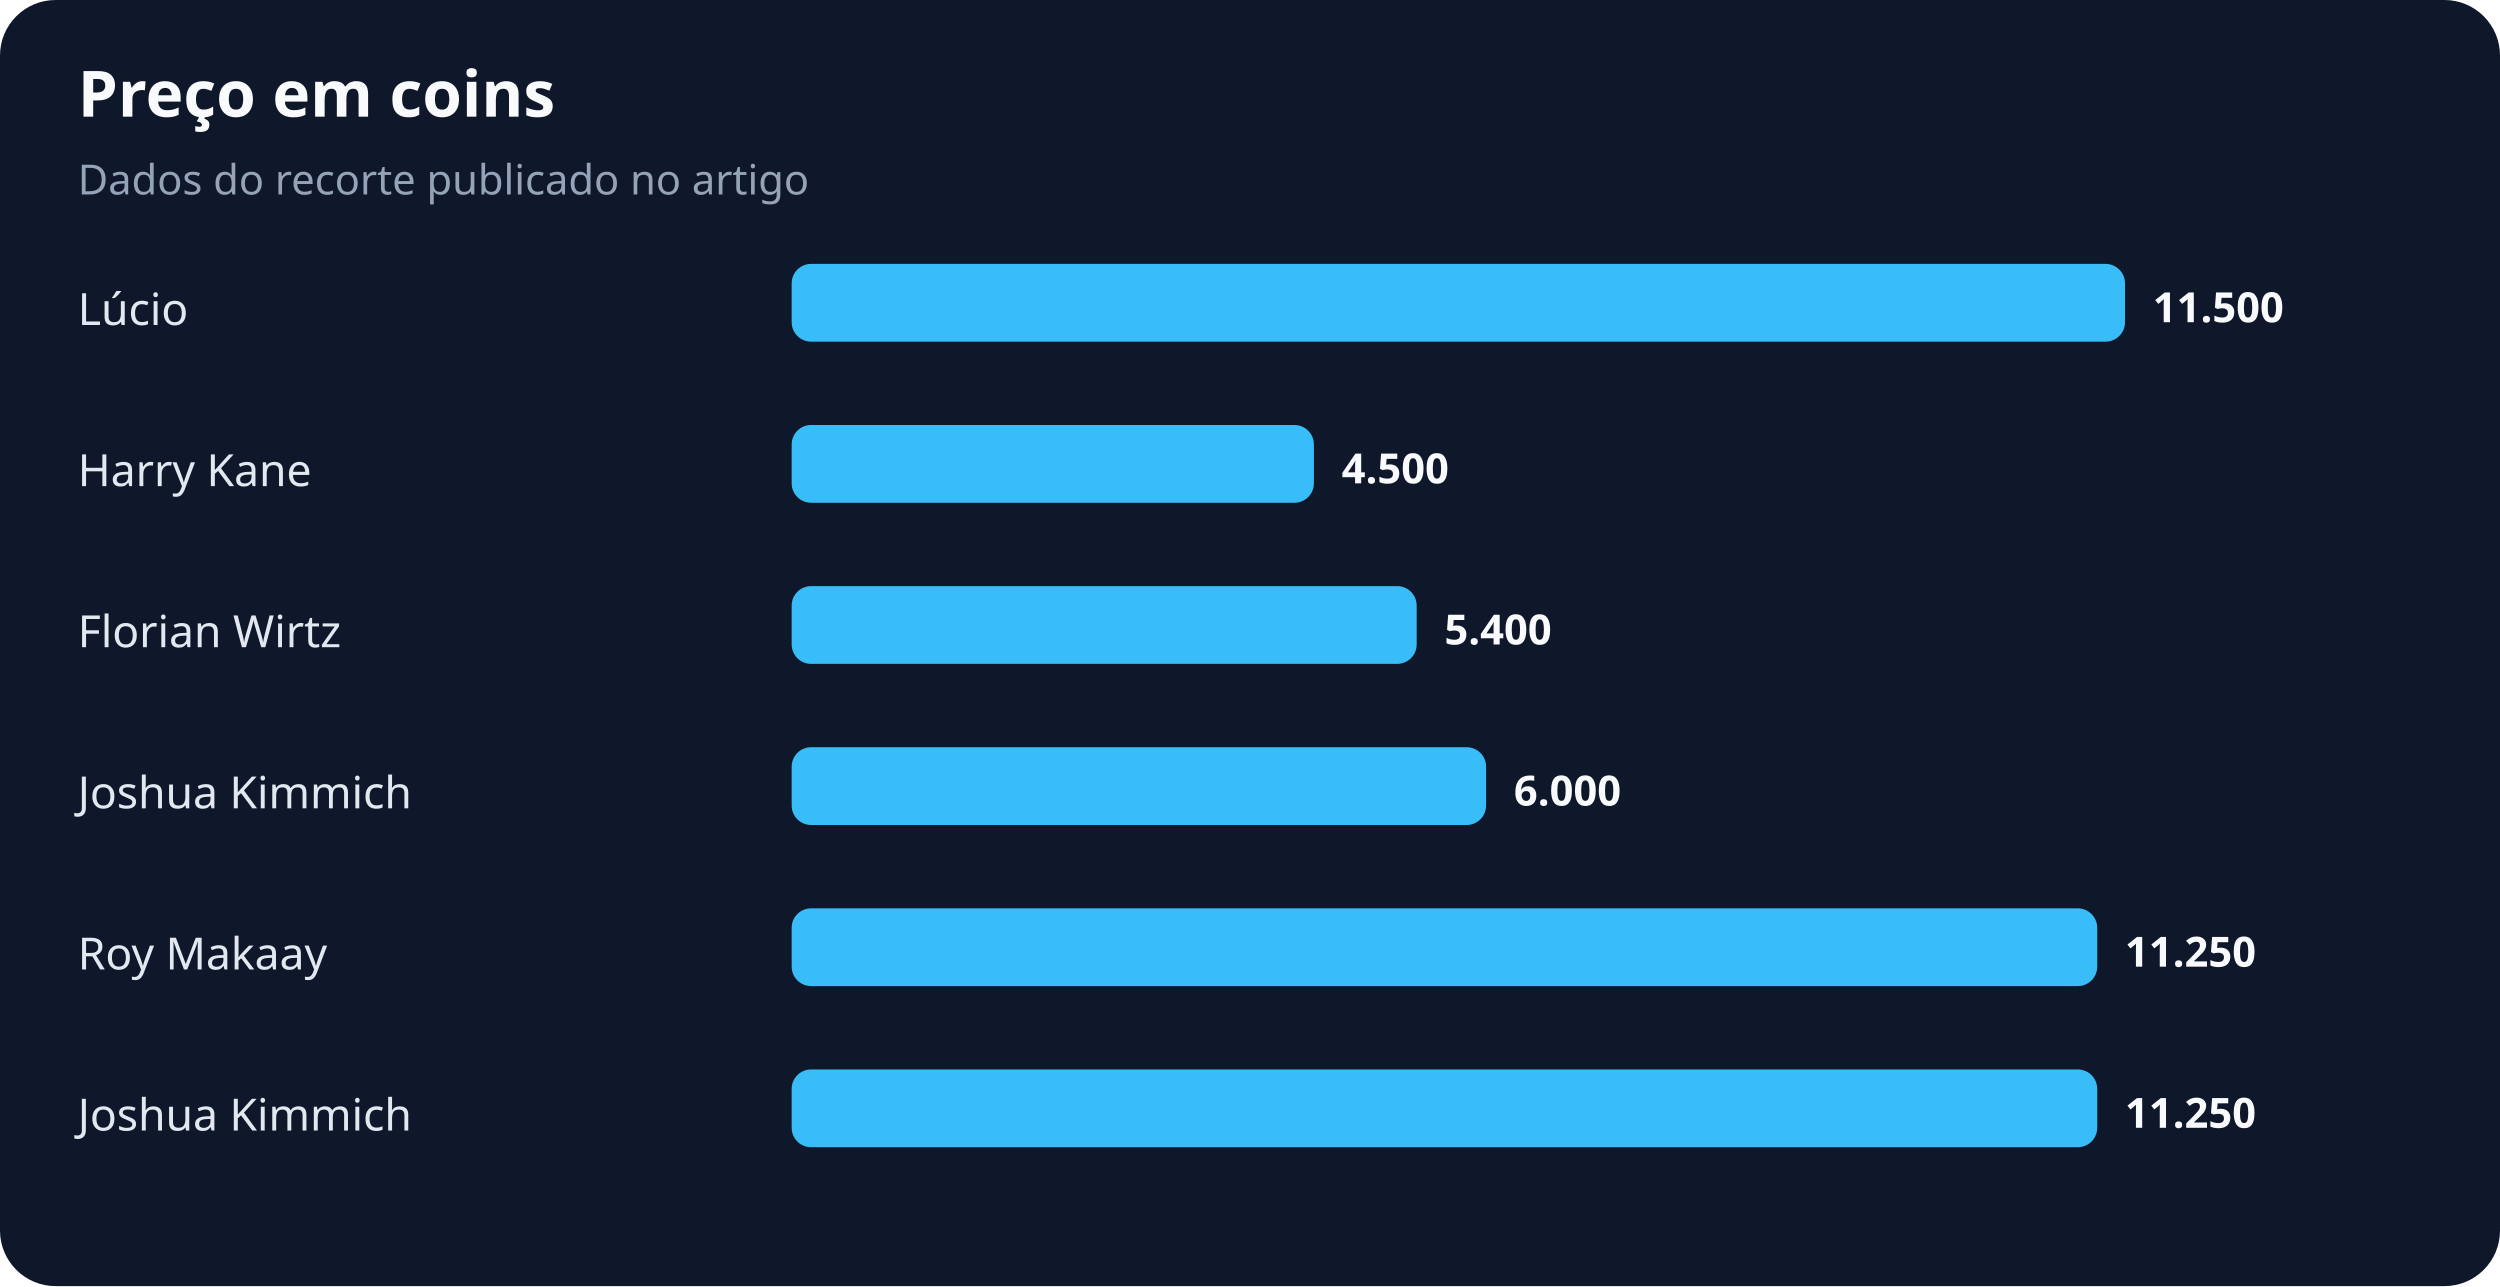
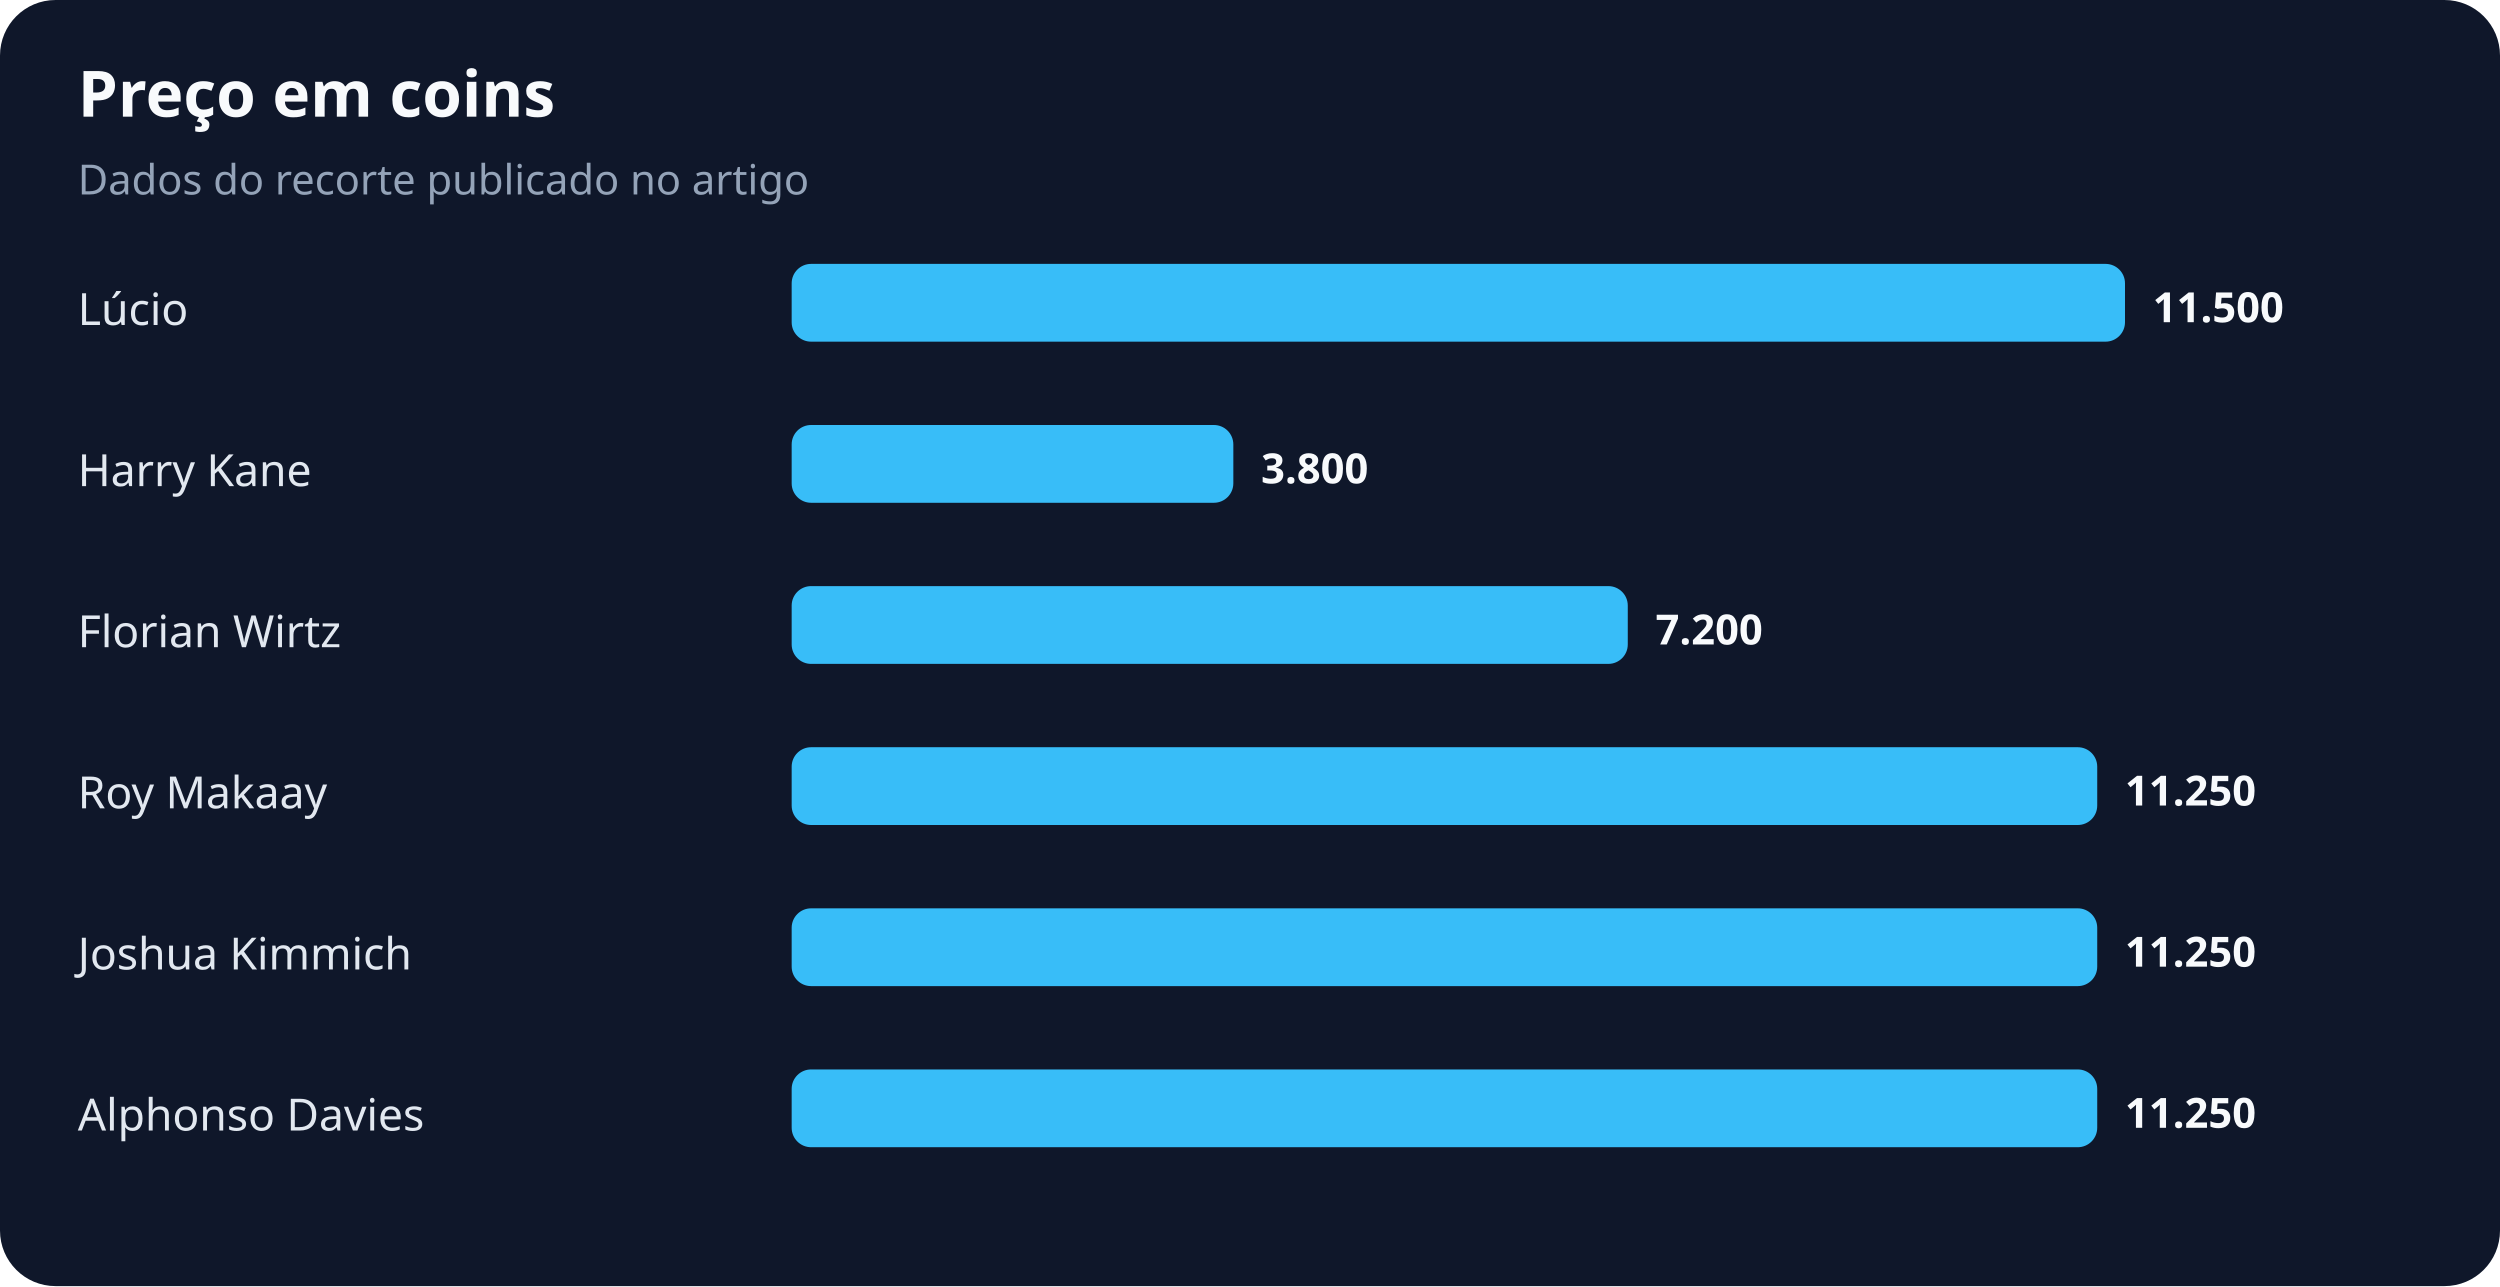
<svg xmlns="http://www.w3.org/2000/svg" width="900" height="463" viewBox="0 0 900 463" role="img" aria-labelledby="title desc">
  <rect width="100%" height="100%" rx="20" fill="#0f172a" />
  <text x="28" y="42" fill="#f8fafc" font-family="system-ui,sans-serif" font-size="23" font-weight="700">Preço em coins</text>
  <text x="28" y="70" fill="#94a3b8" font-family="system-ui,sans-serif" font-size="15">Dados do recorte publicado no artigo</text>
  <text x="28" y="117" fill="#e2e8f0" font-family="system-ui,sans-serif" font-size="16">Lúcio</text>
  <rect x="285" y="95" width="480" height="28" rx="7" fill="#38bdf8" />
  <text x="775" y="116" fill="#f8fafc" font-family="system-ui,sans-serif" font-size="15" font-weight="700">11.500</text>
  <text x="28" y="175" fill="#e2e8f0" font-family="system-ui,sans-serif" font-size="16">Harry Kane</text>
-   <rect x="285" y="153" width="188" height="28" rx="7" fill="#38bdf8" />
-   <text x="483" y="174" fill="#f8fafc" font-family="system-ui,sans-serif" font-size="15" font-weight="700">4.500</text>
+   <rect x="285" y="153" width="159" height="28" rx="7" fill="#38bdf8" />
+   <text x="454" y="174" fill="#f8fafc" font-family="system-ui,sans-serif" font-size="15" font-weight="700">3.800</text>
  <text x="28" y="233" fill="#e2e8f0" font-family="system-ui,sans-serif" font-size="16">Florian Wirtz</text>
-   <rect x="285" y="211" width="225" height="28" rx="7" fill="#38bdf8" />
-   <text x="520" y="232" fill="#f8fafc" font-family="system-ui,sans-serif" font-size="15" font-weight="700">5.400</text>
-   <text x="28" y="291" fill="#e2e8f0" font-family="system-ui,sans-serif" font-size="16">Joshua Kimmich</text>
-   <rect x="285" y="269" width="250" height="28" rx="7" fill="#38bdf8" />
-   <text x="545" y="290" fill="#f8fafc" font-family="system-ui,sans-serif" font-size="15" font-weight="700">6.000</text>
-   <text x="28" y="349" fill="#e2e8f0" font-family="system-ui,sans-serif" font-size="16">Roy Makaay</text>
+   <rect x="285" y="211" width="301" height="28" rx="7" fill="#38bdf8" />
+   <text x="596" y="232" fill="#f8fafc" font-family="system-ui,sans-serif" font-size="15" font-weight="700">7.200</text>
+   <text x="28" y="291" fill="#e2e8f0" font-family="system-ui,sans-serif" font-size="16">Roy Makaay</text>
+   <rect x="285" y="269" width="470" height="28" rx="7" fill="#38bdf8" />
+   <text x="765" y="290" fill="#f8fafc" font-family="system-ui,sans-serif" font-size="15" font-weight="700">11.250</text>
+   <text x="28" y="349" fill="#e2e8f0" font-family="system-ui,sans-serif" font-size="16">Joshua Kimmich</text>
  <rect x="285" y="327" width="470" height="28" rx="7" fill="#38bdf8" />
  <text x="765" y="348" fill="#f8fafc" font-family="system-ui,sans-serif" font-size="15" font-weight="700">11.250</text>
-   <text x="28" y="407" fill="#e2e8f0" font-family="system-ui,sans-serif" font-size="16">Joshua Kimmich</text>
+   <text x="28" y="407" fill="#e2e8f0" font-family="system-ui,sans-serif" font-size="16">Alphonso Davies</text>
  <rect x="285" y="385" width="470" height="28" rx="7" fill="#38bdf8" />
  <text x="765" y="406" fill="#f8fafc" font-family="system-ui,sans-serif" font-size="15" font-weight="700">11.250</text>
</svg>
